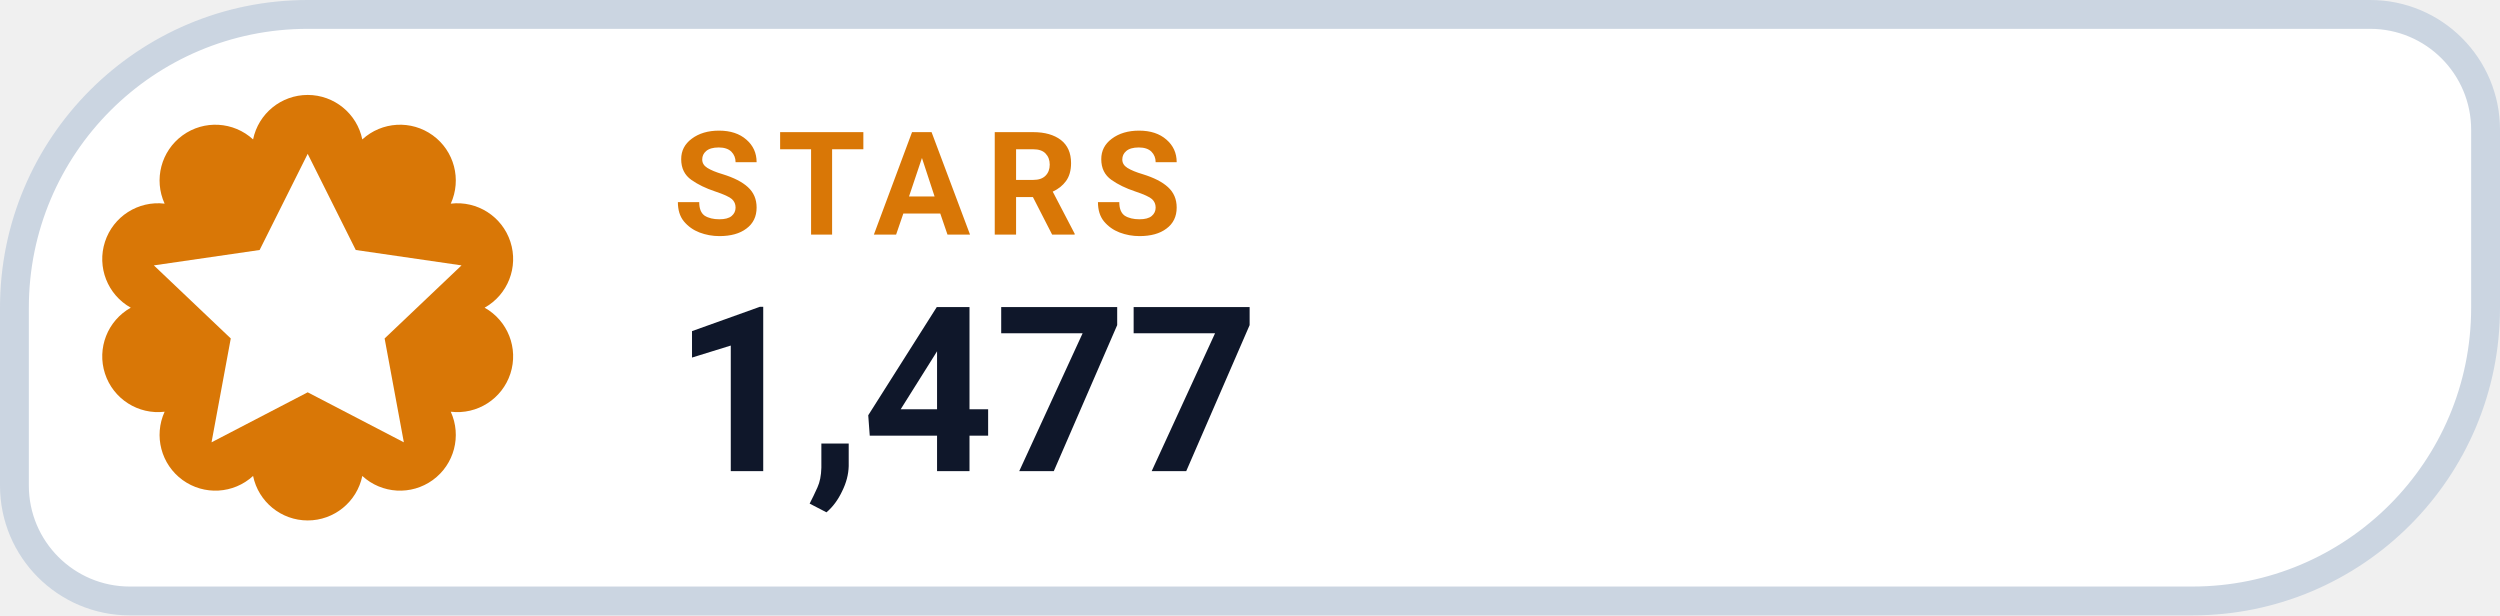
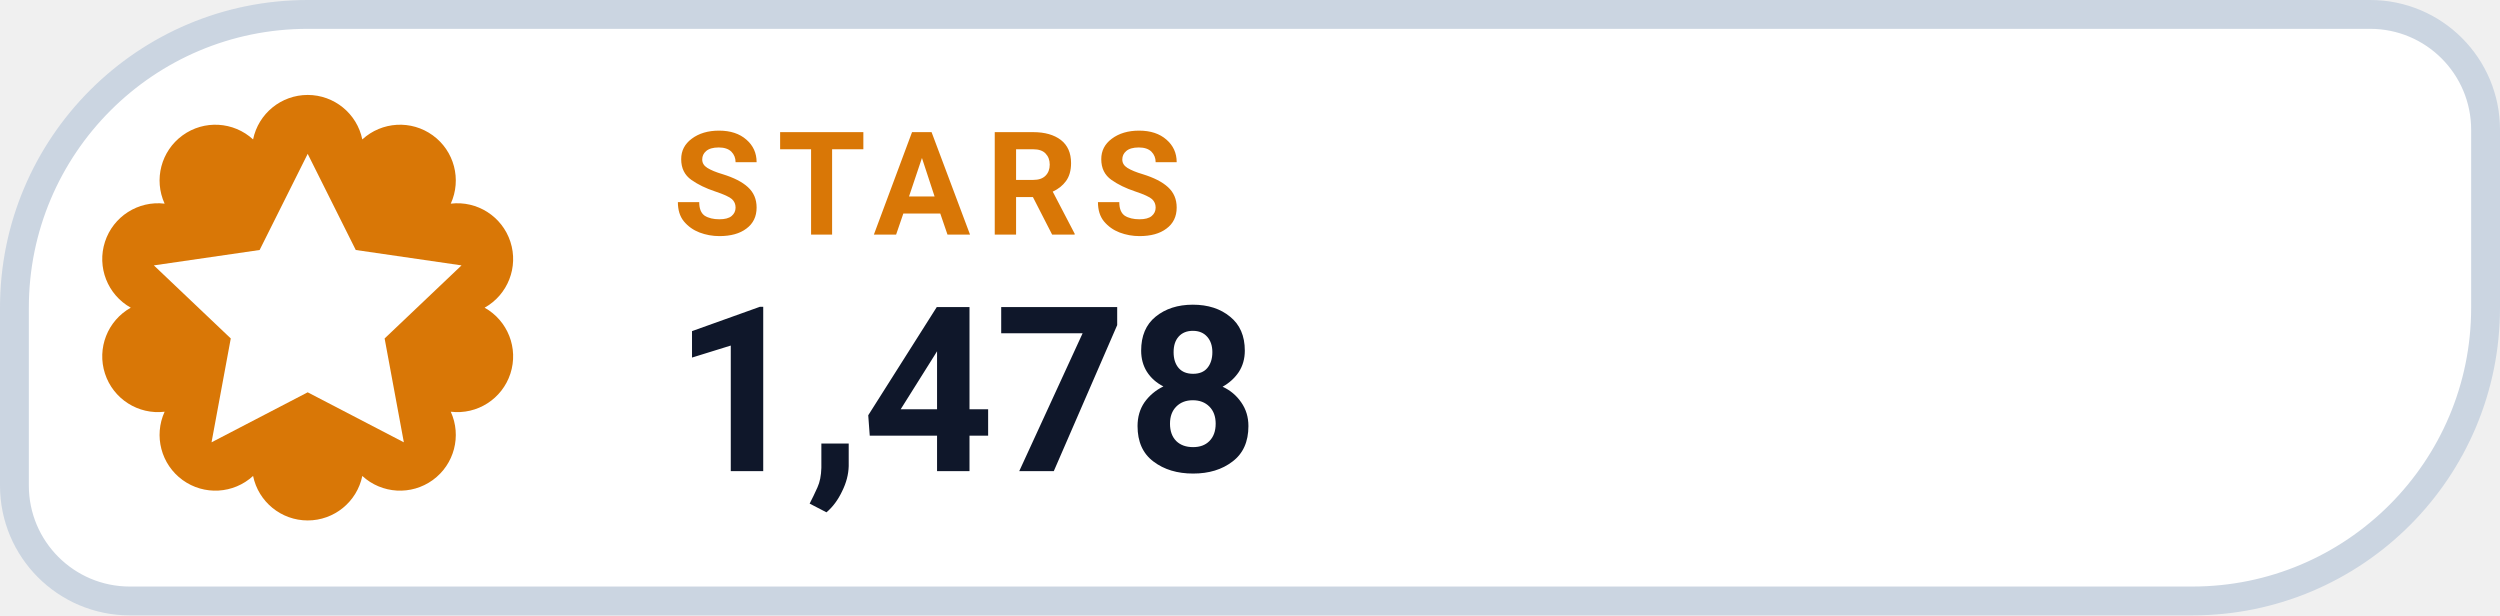
- <svg xmlns="http://www.w3.org/2000/svg" width="130" height="32" viewBox="0 0 130 32" role="img" aria-label="STARS 1,477">
+ <svg xmlns="http://www.w3.org/2000/svg" width="130" height="32" viewBox="0 0 130 32" role="img" aria-label="STARS 1,478">
  <path d="M 16.00 0.75 H 123.25 A 6.00 6.00 0 0 1 129.25 6.75 V 16.00 A 15.25 15.25 0 0 1 114.00 31.25 H 6.75 A 6.00 6.00 0 0 1 0.75 25.25 V 16.00 A 15.25 15.25 0 0 1 16.00 0.75 Z" fill="#FFFFFF" stroke="#CBD5E1" stroke-width="1.5" />
  <path d="M 13.16 7.25 A 2.90 2.90 0 0 1 18.84 7.25 A 2.90 2.90 0 0 1 23.44 10.59 A 2.90 2.90 0 0 1 25.20 16.00 A 2.90 2.90 0 0 1 23.44 21.41 A 2.90 2.90 0 0 1 18.84 24.75 A 2.90 2.90 0 0 1 13.16 24.75 A 2.90 2.90 0 0 1 8.56 21.41 A 2.90 2.90 0 0 1 6.80 16.00 A 2.90 2.90 0 0 1 8.56 10.59 A 2.90 2.90 0 0 1 13.16 7.25 Z" fill="#D97706" />
  <g transform="translate(16 16)" style="color:#FFFFFF;">
    <path d="M0 -8 l2.5 5 5.5 .8 -4 3.8 1 5.4 -5 -2.6 -5 2.6 1 -5.4 -4 -3.8 5.5 -.8 Z" fill="currentColor" />
  </g>
  <text x="35" y="12.2" fill="#D97706" font-family="-apple-system,BlinkMacSystemFont,'Segoe UI',Roboto,Helvetica,Arial,sans-serif" font-size="7.5" font-weight="700" letter-spacing=".8">STARS</text>
-   <text x="35" y="24.5" fill="#0F172A" font-family="-apple-system,BlinkMacSystemFont,'Segoe UI',Roboto,Helvetica,Arial,sans-serif" font-size="12" font-weight="750">1,477</text>
+   <text x="35" y="24.5" fill="#0F172A" font-family="-apple-system,BlinkMacSystemFont,'Segoe UI',Roboto,Helvetica,Arial,sans-serif" font-size="12" font-weight="750">1,478</text>
</svg>
